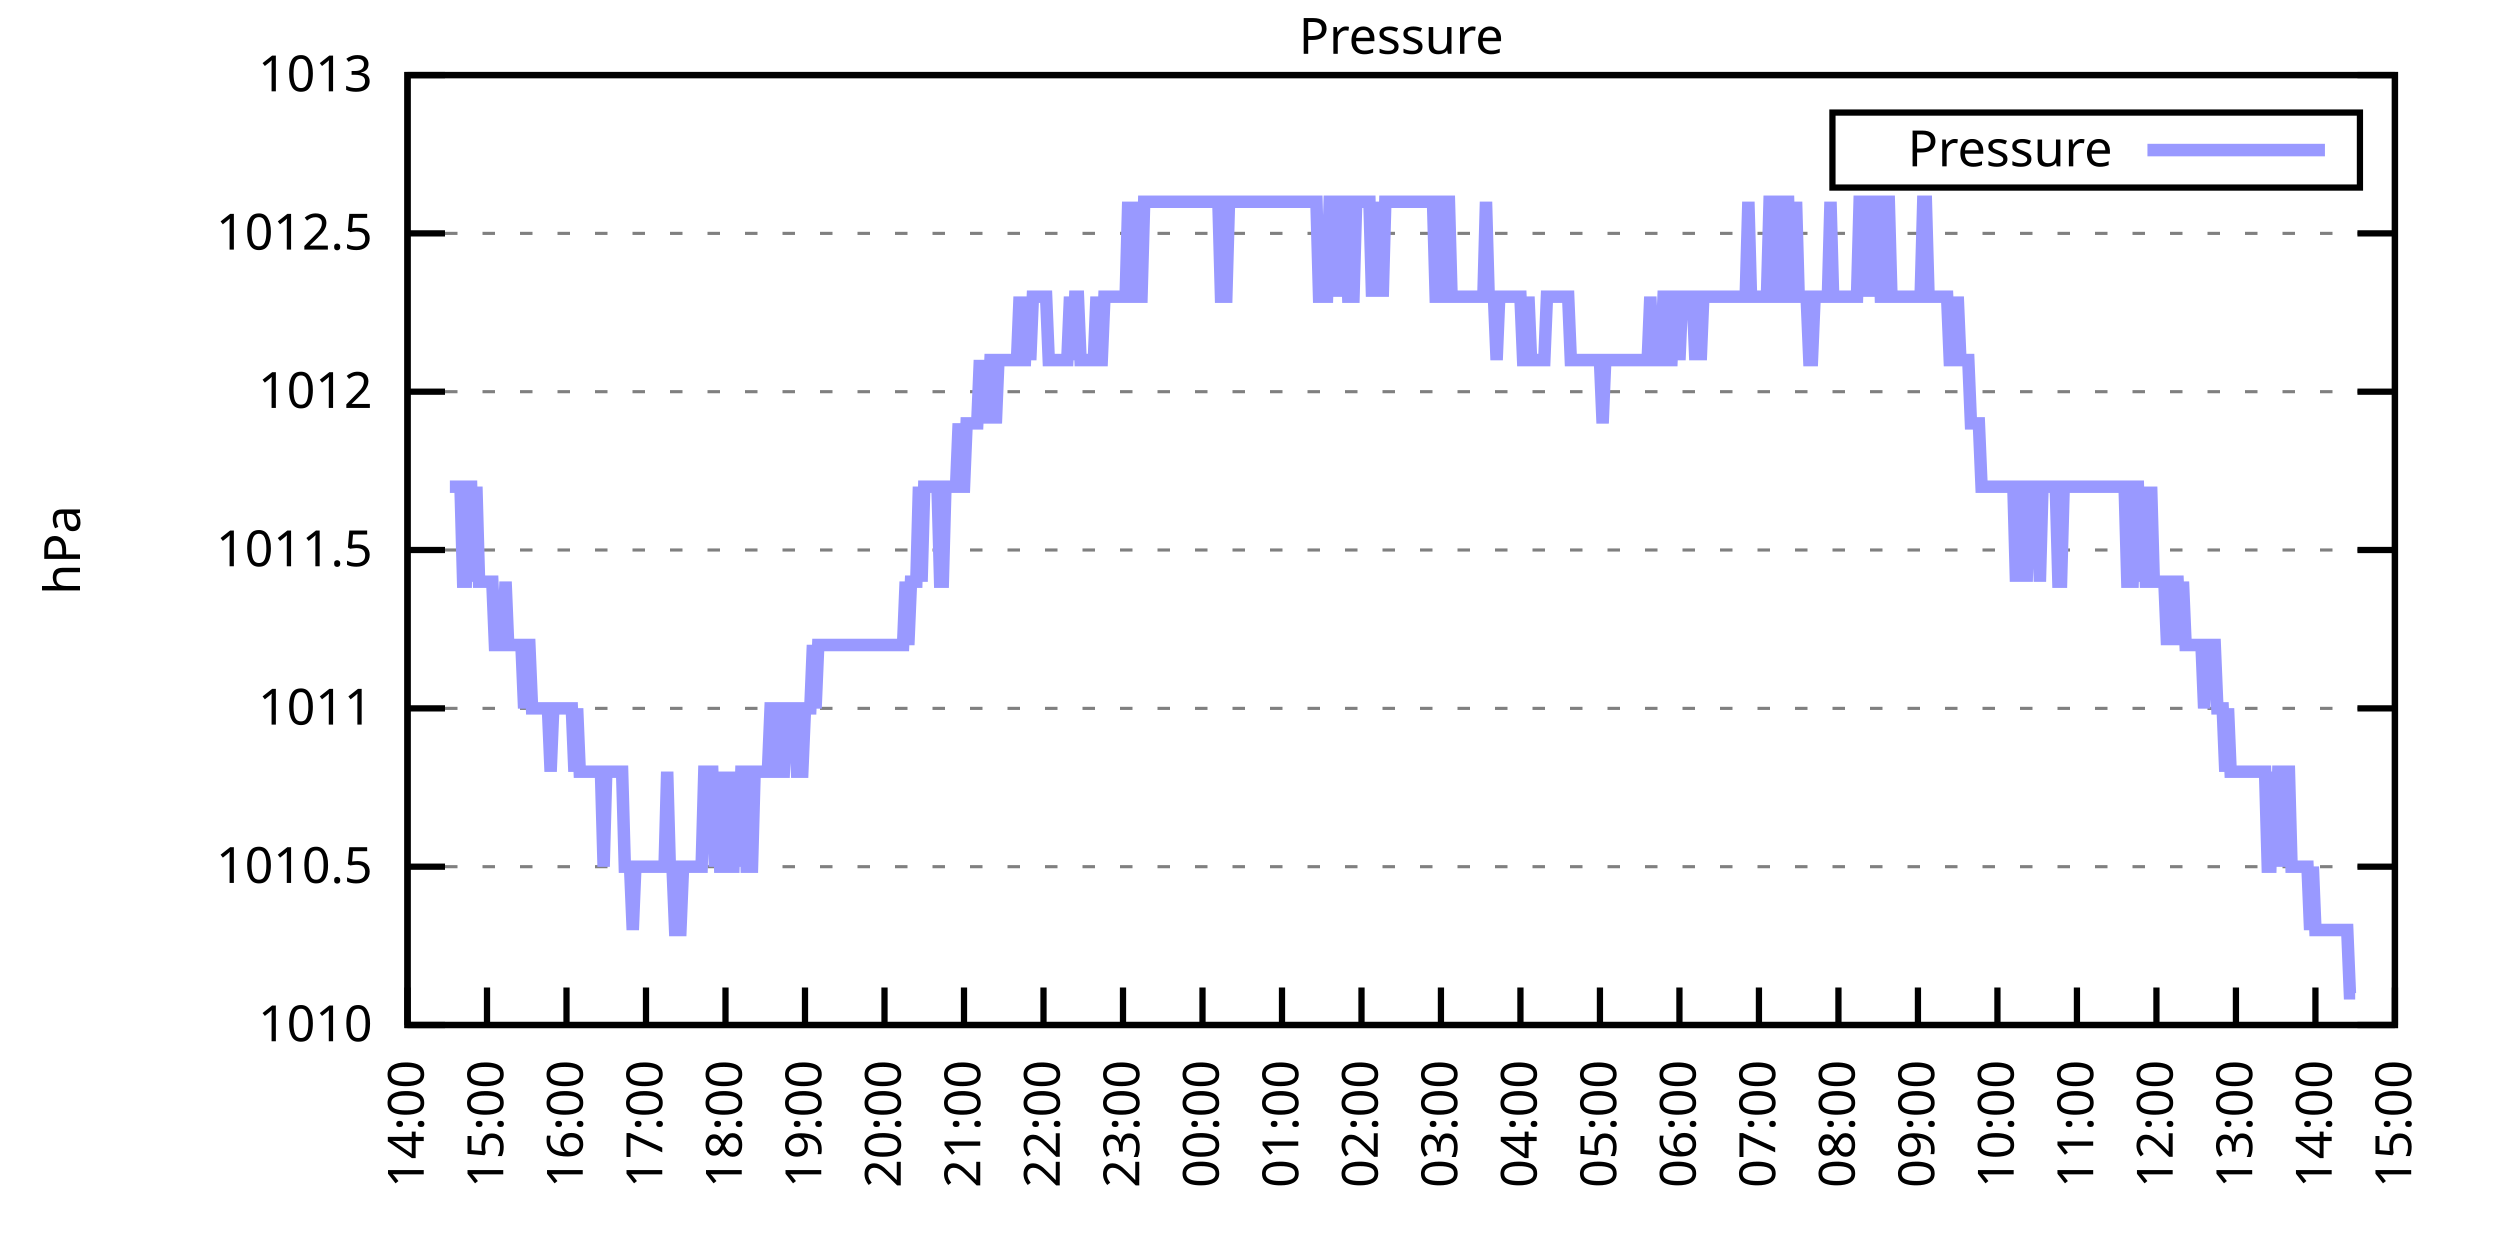
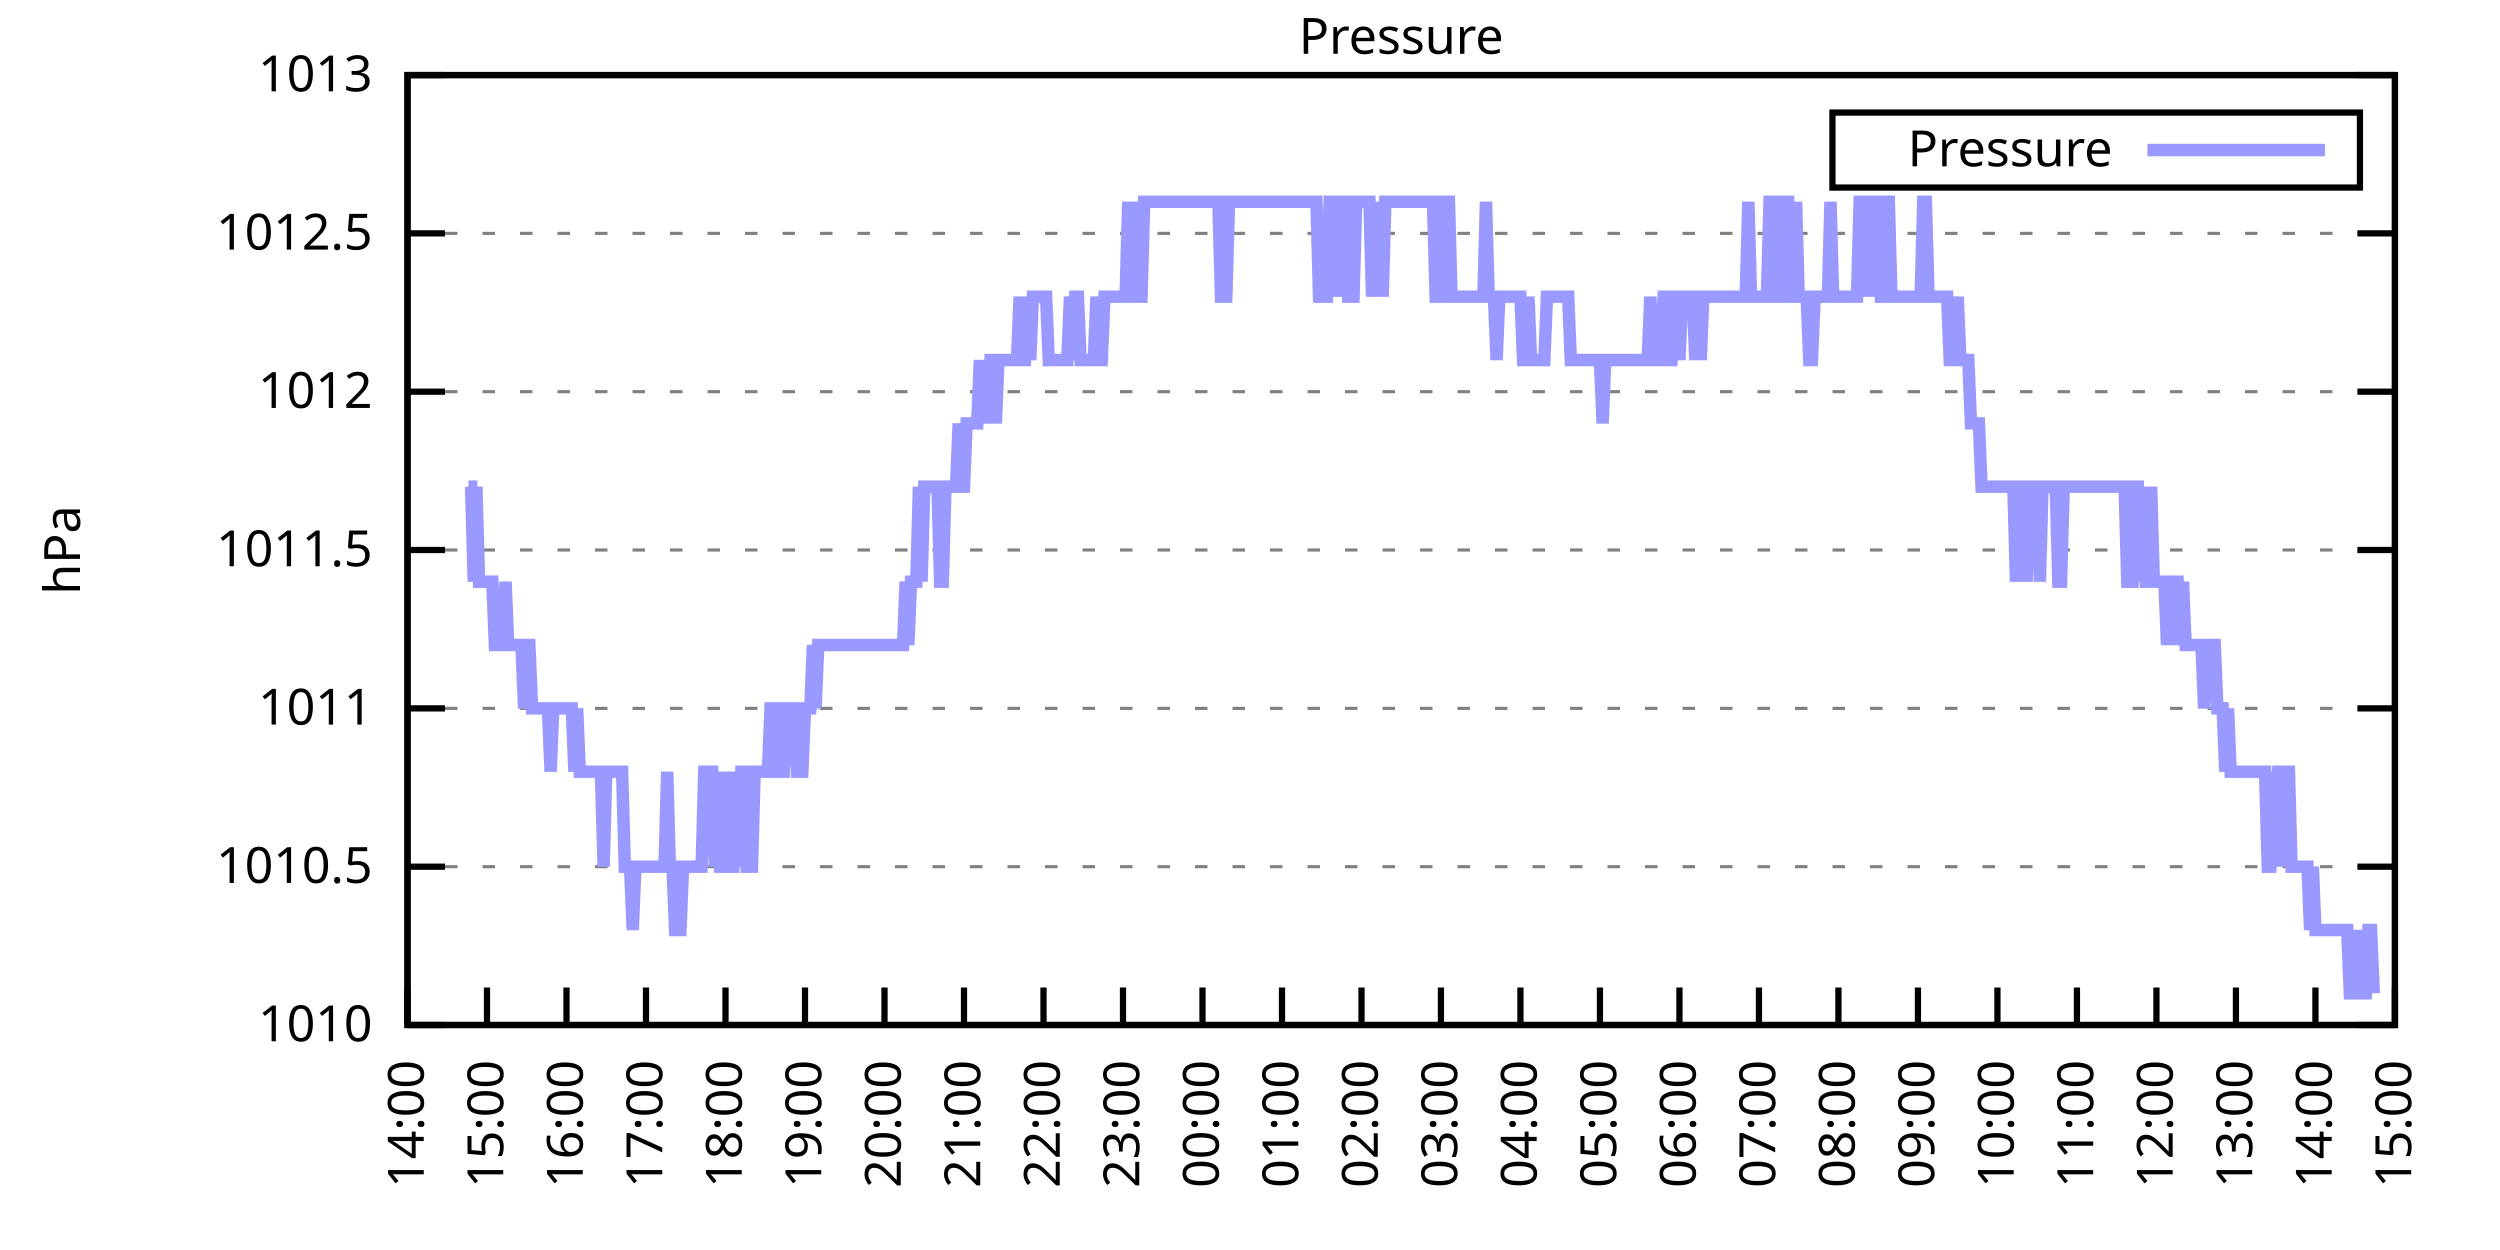
<svg xmlns="http://www.w3.org/2000/svg" xmlns:xlink="http://www.w3.org/1999/xlink" width="400" height="200" viewBox="0 0 400 200">
  <g id="gnuplot_canvas">
    <rect x="0" y="0" width="400" height="200" fill="none" />
    <defs>
      <circle id="gpDot" r="0.5" stroke-width="0.5" stroke="currentColor" />
      <path id="gpPt0" stroke-width="0.333" stroke="currentColor" d="M-1,0 h2 M0,-1 v2" />
      <path id="gpPt1" stroke-width="0.333" stroke="currentColor" d="M-1,-1 L1,1 M1,-1 L-1,1" />
      <path id="gpPt2" stroke-width="0.333" stroke="currentColor" d="M-1,0 L1,0 M0,-1 L0,1 M-1,-1 L1,1 M-1,1 L1,-1" />
      <rect id="gpPt3" stroke-width="0.333" stroke="currentColor" x="-1" y="-1" width="2" height="2" />
      <rect id="gpPt4" stroke-width="0.333" stroke="currentColor" fill="currentColor" x="-1" y="-1" width="2" height="2" />
      <circle id="gpPt5" stroke-width="0.333" stroke="currentColor" cx="0" cy="0" r="1" />
      <use xlink:href="#gpPt5" id="gpPt6" fill="currentColor" stroke="none" />
      <path id="gpPt7" stroke-width="0.333" stroke="currentColor" d="M0,-1.33 L-1.33,0.67 L1.33,0.67 z" />
      <use xlink:href="#gpPt7" id="gpPt8" fill="currentColor" stroke="none" />
      <use xlink:href="#gpPt7" id="gpPt9" stroke="currentColor" transform="rotate(180)" />
      <use xlink:href="#gpPt9" id="gpPt10" fill="currentColor" stroke="none" />
      <use xlink:href="#gpPt3" id="gpPt11" stroke="currentColor" transform="rotate(45)" />
      <use xlink:href="#gpPt11" id="gpPt12" fill="currentColor" stroke="none" />
      <path id="gpPt13" stroke-width="0.333" stroke="currentColor" d="M0,1.330 L1.265,0.411 L0.782,-1.067 L-0.782,-1.076 L-1.265,0.411 z" />
      <use xlink:href="#gpPt13" id="gpPt14" fill="currentColor" stroke="none" />
      <filter id="textbox" filterUnits="objectBoundingBox" x="0" y="0" height="1" width="1">
        <feFlood flood-color="white" flood-opacity="1" result="bgnd" />
        <feComposite in="SourceGraphic" in2="bgnd" operator="atop" />
      </filter>
      <filter id="greybox" filterUnits="objectBoundingBox" x="0" y="0" height="1" width="1">
        <feFlood flood-color="lightgrey" flood-opacity="1" result="grey" />
        <feComposite in="SourceGraphic" in2="grey" operator="atop" />
      </filter>
    </defs>
    <g fill="none" color="white" stroke="currentColor" stroke-width="1.00" stroke-linecap="butt" stroke-linejoin="miter">
</g>
    <g fill="none" color="black" stroke="currentColor" stroke-width="1.00" stroke-linecap="butt" stroke-linejoin="miter">
      <g stroke="none" shape-rendering="crispEdges">
        <polygon fill="rgb(255, 255, 255)" points="65.20,164.00 383.18,164.00 383.18,12.02 65.20,12.02 " />
      </g>
    </g>
    <g fill="none" color="black" stroke="currentColor" stroke-width="1.00" stroke-linecap="butt" stroke-linejoin="miter">
</g>
    <g fill="none" color="black" stroke="black" stroke-width="0.50" stroke-linecap="butt" stroke-linejoin="miter">
</g>
    <g fill="none" color="gray" stroke="currentColor" stroke-width="0.50" stroke-linecap="butt" stroke-linejoin="miter">
      <path stroke="gray" stroke-dasharray="2,4" class="gridline" d="M65.20,164.00 L383.19,164.00  " />
    </g>
    <g fill="none" color="gray" stroke="gray" stroke-width="1.00" stroke-linecap="butt" stroke-linejoin="miter">
</g>
    <g fill="none" color="black" stroke="currentColor" stroke-width="1.00" stroke-linecap="butt" stroke-linejoin="miter">
      <path stroke="black" d="M65.20,164.00 L71.20,164.00 M383.19,164.00 L377.19,164.00  " />
      <g transform="translate(59.60,166.60)" stroke="none" fill="black" font-family="Sans" font-size="8.00" text-anchor="end">
        <text>
          <tspan font-family="Sans"> 1010</tspan>
        </text>
      </g>
    </g>
    <g fill="none" color="black" stroke="currentColor" stroke-width="1.00" stroke-linecap="butt" stroke-linejoin="miter">
</g>
    <g fill="none" color="black" stroke="black" stroke-width="0.50" stroke-linecap="butt" stroke-linejoin="miter">
</g>
    <g fill="none" color="gray" stroke="currentColor" stroke-width="0.50" stroke-linecap="butt" stroke-linejoin="miter">
      <path stroke="gray" stroke-dasharray="2,4" class="gridline" d="M65.20,138.67 L383.19,138.67  " />
    </g>
    <g fill="none" color="gray" stroke="gray" stroke-width="1.00" stroke-linecap="butt" stroke-linejoin="miter">
</g>
    <g fill="none" color="black" stroke="currentColor" stroke-width="1.00" stroke-linecap="butt" stroke-linejoin="miter">
      <path stroke="black" d="M65.20,138.67 L71.20,138.67 M383.19,138.67 L377.19,138.67  " />
      <g transform="translate(59.60,141.27)" stroke="none" fill="black" font-family="Sans" font-size="8.00" text-anchor="end">
        <text>
          <tspan font-family="Sans"> 1010.5</tspan>
        </text>
      </g>
    </g>
    <g fill="none" color="black" stroke="currentColor" stroke-width="1.00" stroke-linecap="butt" stroke-linejoin="miter">
</g>
    <g fill="none" color="black" stroke="black" stroke-width="0.50" stroke-linecap="butt" stroke-linejoin="miter">
</g>
    <g fill="none" color="gray" stroke="currentColor" stroke-width="0.50" stroke-linecap="butt" stroke-linejoin="miter">
      <path stroke="gray" stroke-dasharray="2,4" class="gridline" d="M65.20,113.34 L383.19,113.34  " />
    </g>
    <g fill="none" color="gray" stroke="gray" stroke-width="1.00" stroke-linecap="butt" stroke-linejoin="miter">
</g>
    <g fill="none" color="black" stroke="currentColor" stroke-width="1.00" stroke-linecap="butt" stroke-linejoin="miter">
      <path stroke="black" d="M65.20,113.34 L71.20,113.34 M383.19,113.34 L377.19,113.34  " />
      <g transform="translate(59.60,115.94)" stroke="none" fill="black" font-family="Sans" font-size="8.00" text-anchor="end">
        <text>
          <tspan font-family="Sans"> 1011</tspan>
        </text>
      </g>
    </g>
    <g fill="none" color="black" stroke="currentColor" stroke-width="1.00" stroke-linecap="butt" stroke-linejoin="miter">
</g>
    <g fill="none" color="black" stroke="black" stroke-width="0.50" stroke-linecap="butt" stroke-linejoin="miter">
</g>
    <g fill="none" color="gray" stroke="currentColor" stroke-width="0.50" stroke-linecap="butt" stroke-linejoin="miter">
      <path stroke="gray" stroke-dasharray="2,4" class="gridline" d="M65.20,88.00 L383.19,88.00  " />
    </g>
    <g fill="none" color="gray" stroke="gray" stroke-width="1.00" stroke-linecap="butt" stroke-linejoin="miter">
</g>
    <g fill="none" color="black" stroke="currentColor" stroke-width="1.00" stroke-linecap="butt" stroke-linejoin="miter">
      <path stroke="black" d="M65.20,88.00 L71.20,88.00 M383.19,88.00 L377.19,88.00  " />
      <g transform="translate(59.60,90.60)" stroke="none" fill="black" font-family="Sans" font-size="8.00" text-anchor="end">
        <text>
          <tspan font-family="Sans"> 1011.5</tspan>
        </text>
      </g>
    </g>
    <g fill="none" color="black" stroke="currentColor" stroke-width="1.00" stroke-linecap="butt" stroke-linejoin="miter">
</g>
    <g fill="none" color="black" stroke="black" stroke-width="0.50" stroke-linecap="butt" stroke-linejoin="miter">
</g>
    <g fill="none" color="gray" stroke="currentColor" stroke-width="0.50" stroke-linecap="butt" stroke-linejoin="miter">
      <path stroke="gray" stroke-dasharray="2,4" class="gridline" d="M65.20,62.67 L383.19,62.67  " />
    </g>
    <g fill="none" color="gray" stroke="gray" stroke-width="1.00" stroke-linecap="butt" stroke-linejoin="miter">
</g>
    <g fill="none" color="black" stroke="currentColor" stroke-width="1.00" stroke-linecap="butt" stroke-linejoin="miter">
      <path stroke="black" d="M65.20,62.67 L71.20,62.67 M383.19,62.67 L377.19,62.67  " />
      <g transform="translate(59.60,65.27)" stroke="none" fill="black" font-family="Sans" font-size="8.00" text-anchor="end">
        <text>
          <tspan font-family="Sans"> 1012</tspan>
        </text>
      </g>
    </g>
    <g fill="none" color="black" stroke="currentColor" stroke-width="1.00" stroke-linecap="butt" stroke-linejoin="miter">
</g>
    <g fill="none" color="black" stroke="black" stroke-width="0.50" stroke-linecap="butt" stroke-linejoin="miter">
</g>
    <g fill="none" color="gray" stroke="currentColor" stroke-width="0.50" stroke-linecap="butt" stroke-linejoin="miter">
      <path stroke="gray" stroke-dasharray="2,4" class="gridline" d="M65.20,37.34 L383.19,37.34  " />
    </g>
    <g fill="none" color="gray" stroke="gray" stroke-width="1.00" stroke-linecap="butt" stroke-linejoin="miter">
</g>
    <g fill="none" color="black" stroke="currentColor" stroke-width="1.00" stroke-linecap="butt" stroke-linejoin="miter">
      <path stroke="black" d="M65.20,37.34 L71.20,37.34 M383.19,37.34 L377.19,37.34  " />
      <g transform="translate(59.60,39.94)" stroke="none" fill="black" font-family="Sans" font-size="8.00" text-anchor="end">
        <text>
          <tspan font-family="Sans"> 1012.5</tspan>
        </text>
      </g>
    </g>
    <g fill="none" color="black" stroke="currentColor" stroke-width="1.00" stroke-linecap="butt" stroke-linejoin="miter">
</g>
    <g fill="none" color="black" stroke="black" stroke-width="0.50" stroke-linecap="butt" stroke-linejoin="miter">
</g>
    <g fill="none" color="gray" stroke="currentColor" stroke-width="0.50" stroke-linecap="butt" stroke-linejoin="miter">
      <path stroke="gray" stroke-dasharray="2,4" class="gridline" d="M65.20,12.01 L383.19,12.01  " />
    </g>
    <g fill="none" color="gray" stroke="gray" stroke-width="1.00" stroke-linecap="butt" stroke-linejoin="miter">
</g>
    <g fill="none" color="black" stroke="currentColor" stroke-width="1.00" stroke-linecap="butt" stroke-linejoin="miter">
      <path stroke="black" d="M65.20,12.01 L71.20,12.01 M383.19,12.01 L377.19,12.01  " />
      <g transform="translate(59.60,14.61)" stroke="none" fill="black" font-family="Sans" font-size="8.00" text-anchor="end">
        <text>
          <tspan font-family="Sans"> 1013</tspan>
        </text>
      </g>
    </g>
    <g fill="none" color="black" stroke="currentColor" stroke-width="1.00" stroke-linecap="butt" stroke-linejoin="miter">
      <path stroke="black" d="M65.20,164.00 L65.20,158.00  " />
      <g transform="translate(67.80,169.60) rotate(270.00)" stroke="none" fill="black" font-family="Sans" font-size="8.00" text-anchor="end">
        <text>
          <tspan font-family="Sans">14:00</tspan>
        </text>
      </g>
    </g>
    <g fill="none" color="black" stroke="currentColor" stroke-width="1.00" stroke-linecap="butt" stroke-linejoin="miter">
      <path stroke="black" d="M77.92,164.00 L77.92,158.00  " />
      <g transform="translate(80.52,169.60) rotate(270.00)" stroke="none" fill="black" font-family="Sans" font-size="8.00" text-anchor="end">
        <text>
          <tspan font-family="Sans">15:00</tspan>
        </text>
      </g>
    </g>
    <g fill="none" color="black" stroke="currentColor" stroke-width="1.00" stroke-linecap="butt" stroke-linejoin="miter">
      <path stroke="black" d="M90.64,164.00 L90.64,158.00  " />
      <g transform="translate(93.24,169.60) rotate(270.00)" stroke="none" fill="black" font-family="Sans" font-size="8.00" text-anchor="end">
        <text>
          <tspan font-family="Sans">16:00</tspan>
        </text>
      </g>
    </g>
    <g fill="none" color="black" stroke="currentColor" stroke-width="1.00" stroke-linecap="butt" stroke-linejoin="miter">
      <path stroke="black" d="M103.36,164.00 L103.36,158.00  " />
      <g transform="translate(105.96,169.60) rotate(270.00)" stroke="none" fill="black" font-family="Sans" font-size="8.00" text-anchor="end">
        <text>
          <tspan font-family="Sans">17:00</tspan>
        </text>
      </g>
    </g>
    <g fill="none" color="black" stroke="currentColor" stroke-width="1.00" stroke-linecap="butt" stroke-linejoin="miter">
      <path stroke="black" d="M116.08,164.00 L116.08,158.00  " />
      <g transform="translate(118.68,169.60) rotate(270.00)" stroke="none" fill="black" font-family="Sans" font-size="8.00" text-anchor="end">
        <text>
          <tspan font-family="Sans">18:00</tspan>
        </text>
      </g>
    </g>
    <g fill="none" color="black" stroke="currentColor" stroke-width="1.00" stroke-linecap="butt" stroke-linejoin="miter">
      <path stroke="black" d="M128.80,164.00 L128.80,158.00  " />
      <g transform="translate(131.40,169.60) rotate(270.00)" stroke="none" fill="black" font-family="Sans" font-size="8.00" text-anchor="end">
        <text>
          <tspan font-family="Sans">19:00</tspan>
        </text>
      </g>
    </g>
    <g fill="none" color="black" stroke="currentColor" stroke-width="1.00" stroke-linecap="butt" stroke-linejoin="miter">
      <path stroke="black" d="M141.52,164.00 L141.52,158.00  " />
      <g transform="translate(144.12,169.60) rotate(270.00)" stroke="none" fill="black" font-family="Sans" font-size="8.00" text-anchor="end">
        <text>
          <tspan font-family="Sans">20:00</tspan>
        </text>
      </g>
    </g>
    <g fill="none" color="black" stroke="currentColor" stroke-width="1.00" stroke-linecap="butt" stroke-linejoin="miter">
      <path stroke="black" d="M154.24,164.00 L154.24,158.00  " />
      <g transform="translate(156.84,169.60) rotate(270.00)" stroke="none" fill="black" font-family="Sans" font-size="8.00" text-anchor="end">
        <text>
          <tspan font-family="Sans">21:00</tspan>
        </text>
      </g>
    </g>
    <g fill="none" color="black" stroke="currentColor" stroke-width="1.00" stroke-linecap="butt" stroke-linejoin="miter">
      <path stroke="black" d="M166.96,164.00 L166.96,158.00  " />
      <g transform="translate(169.56,169.60) rotate(270.00)" stroke="none" fill="black" font-family="Sans" font-size="8.00" text-anchor="end">
        <text>
          <tspan font-family="Sans">22:00</tspan>
        </text>
      </g>
    </g>
    <g fill="none" color="black" stroke="currentColor" stroke-width="1.00" stroke-linecap="butt" stroke-linejoin="miter">
      <path stroke="black" d="M179.68,164.00 L179.68,158.00  " />
      <g transform="translate(182.28,169.60) rotate(270.00)" stroke="none" fill="black" font-family="Sans" font-size="8.00" text-anchor="end">
        <text>
          <tspan font-family="Sans">23:00</tspan>
        </text>
      </g>
    </g>
    <g fill="none" color="black" stroke="currentColor" stroke-width="1.00" stroke-linecap="butt" stroke-linejoin="miter">
      <path stroke="black" d="M192.40,164.00 L192.40,158.00  " />
      <g transform="translate(195.00,169.60) rotate(270.00)" stroke="none" fill="black" font-family="Sans" font-size="8.00" text-anchor="end">
        <text>
          <tspan font-family="Sans">00:00</tspan>
        </text>
      </g>
    </g>
    <g fill="none" color="black" stroke="currentColor" stroke-width="1.00" stroke-linecap="butt" stroke-linejoin="miter">
      <path stroke="black" d="M205.12,164.00 L205.12,158.00  " />
      <g transform="translate(207.72,169.60) rotate(270.00)" stroke="none" fill="black" font-family="Sans" font-size="8.00" text-anchor="end">
        <text>
          <tspan font-family="Sans">01:00</tspan>
        </text>
      </g>
    </g>
    <g fill="none" color="black" stroke="currentColor" stroke-width="1.00" stroke-linecap="butt" stroke-linejoin="miter">
      <path stroke="black" d="M217.84,164.00 L217.84,158.00  " />
      <g transform="translate(220.44,169.60) rotate(270.00)" stroke="none" fill="black" font-family="Sans" font-size="8.00" text-anchor="end">
        <text>
          <tspan font-family="Sans">02:00</tspan>
        </text>
      </g>
    </g>
    <g fill="none" color="black" stroke="currentColor" stroke-width="1.00" stroke-linecap="butt" stroke-linejoin="miter">
      <path stroke="black" d="M230.55,164.00 L230.55,158.00  " />
      <g transform="translate(233.15,169.60) rotate(270.00)" stroke="none" fill="black" font-family="Sans" font-size="8.00" text-anchor="end">
        <text>
          <tspan font-family="Sans">03:00</tspan>
        </text>
      </g>
    </g>
    <g fill="none" color="black" stroke="currentColor" stroke-width="1.00" stroke-linecap="butt" stroke-linejoin="miter">
      <path stroke="black" d="M243.27,164.00 L243.27,158.00  " />
      <g transform="translate(245.87,169.60) rotate(270.00)" stroke="none" fill="black" font-family="Sans" font-size="8.00" text-anchor="end">
        <text>
          <tspan font-family="Sans">04:00</tspan>
        </text>
      </g>
    </g>
    <g fill="none" color="black" stroke="currentColor" stroke-width="1.00" stroke-linecap="butt" stroke-linejoin="miter">
      <path stroke="black" d="M255.99,164.00 L255.99,158.00  " />
      <g transform="translate(258.59,169.60) rotate(270.00)" stroke="none" fill="black" font-family="Sans" font-size="8.00" text-anchor="end">
        <text>
          <tspan font-family="Sans">05:00</tspan>
        </text>
      </g>
    </g>
    <g fill="none" color="black" stroke="currentColor" stroke-width="1.00" stroke-linecap="butt" stroke-linejoin="miter">
      <path stroke="black" d="M268.71,164.00 L268.71,158.00  " />
      <g transform="translate(271.31,169.60) rotate(270.00)" stroke="none" fill="black" font-family="Sans" font-size="8.00" text-anchor="end">
        <text>
          <tspan font-family="Sans">06:00</tspan>
        </text>
      </g>
    </g>
    <g fill="none" color="black" stroke="currentColor" stroke-width="1.00" stroke-linecap="butt" stroke-linejoin="miter">
      <path stroke="black" d="M281.43,164.00 L281.43,158.00  " />
      <g transform="translate(284.03,169.60) rotate(270.00)" stroke="none" fill="black" font-family="Sans" font-size="8.00" text-anchor="end">
        <text>
          <tspan font-family="Sans">07:00</tspan>
        </text>
      </g>
    </g>
    <g fill="none" color="black" stroke="currentColor" stroke-width="1.00" stroke-linecap="butt" stroke-linejoin="miter">
      <path stroke="black" d="M294.15,164.00 L294.15,158.00  " />
      <g transform="translate(296.75,169.60) rotate(270.00)" stroke="none" fill="black" font-family="Sans" font-size="8.00" text-anchor="end">
        <text>
          <tspan font-family="Sans">08:00</tspan>
        </text>
      </g>
    </g>
    <g fill="none" color="black" stroke="currentColor" stroke-width="1.00" stroke-linecap="butt" stroke-linejoin="miter">
      <path stroke="black" d="M306.87,164.00 L306.87,158.00  " />
      <g transform="translate(309.47,169.60) rotate(270.00)" stroke="none" fill="black" font-family="Sans" font-size="8.00" text-anchor="end">
        <text>
          <tspan font-family="Sans">09:00</tspan>
        </text>
      </g>
    </g>
    <g fill="none" color="black" stroke="currentColor" stroke-width="1.00" stroke-linecap="butt" stroke-linejoin="miter">
      <path stroke="black" d="M319.59,164.00 L319.59,158.00  " />
      <g transform="translate(322.19,169.60) rotate(270.00)" stroke="none" fill="black" font-family="Sans" font-size="8.00" text-anchor="end">
        <text>
          <tspan font-family="Sans">10:00</tspan>
        </text>
      </g>
    </g>
    <g fill="none" color="black" stroke="currentColor" stroke-width="1.00" stroke-linecap="butt" stroke-linejoin="miter">
      <path stroke="black" d="M332.31,164.00 L332.31,158.00  " />
      <g transform="translate(334.91,169.60) rotate(270.00)" stroke="none" fill="black" font-family="Sans" font-size="8.00" text-anchor="end">
        <text>
          <tspan font-family="Sans">11:00</tspan>
        </text>
      </g>
    </g>
    <g fill="none" color="black" stroke="currentColor" stroke-width="1.00" stroke-linecap="butt" stroke-linejoin="miter">
      <path stroke="black" d="M345.03,164.00 L345.03,158.00  " />
      <g transform="translate(347.63,169.60) rotate(270.00)" stroke="none" fill="black" font-family="Sans" font-size="8.00" text-anchor="end">
        <text>
          <tspan font-family="Sans">12:00</tspan>
        </text>
      </g>
    </g>
    <g fill="none" color="black" stroke="currentColor" stroke-width="1.00" stroke-linecap="butt" stroke-linejoin="miter">
      <path stroke="black" d="M357.75,164.00 L357.75,158.00  " />
      <g transform="translate(360.35,169.60) rotate(270.00)" stroke="none" fill="black" font-family="Sans" font-size="8.00" text-anchor="end">
        <text>
          <tspan font-family="Sans">13:00</tspan>
        </text>
      </g>
    </g>
    <g fill="none" color="black" stroke="currentColor" stroke-width="1.00" stroke-linecap="butt" stroke-linejoin="miter">
      <path stroke="black" d="M370.47,164.00 L370.47,158.00  " />
      <g transform="translate(373.07,169.60) rotate(270.00)" stroke="none" fill="black" font-family="Sans" font-size="8.00" text-anchor="end">
        <text>
          <tspan font-family="Sans">14:00</tspan>
        </text>
      </g>
    </g>
    <g fill="none" color="black" stroke="currentColor" stroke-width="1.00" stroke-linecap="butt" stroke-linejoin="miter">
      <path stroke="black" d="M383.19,164.00 L383.19,158.00  " />
      <g transform="translate(385.79,169.60) rotate(270.00)" stroke="none" fill="black" font-family="Sans" font-size="8.00" text-anchor="end">
        <text>
          <tspan font-family="Sans">15:00</tspan>
        </text>
      </g>
    </g>
    <g fill="none" color="black" stroke="currentColor" stroke-width="1.00" stroke-linecap="butt" stroke-linejoin="miter">
</g>
    <g fill="none" color="black" stroke="currentColor" stroke-width="1.00" stroke-linecap="butt" stroke-linejoin="miter">
      <path stroke="black" d="M65.20,12.01 L65.20,164.00 L383.19,164.00 L383.19,12.01 L65.20,12.01 Z  " />
    </g>
    <g fill="none" color="black" stroke="currentColor" stroke-width="1.00" stroke-linecap="butt" stroke-linejoin="miter">
</g>
    <g fill="none" color="black" stroke="currentColor" stroke-width="1.00" stroke-linecap="butt" stroke-linejoin="miter">
      <path stroke="black" d="M293.19,30.01 L293.19,18.01 L377.59,18.01 L377.59,30.01 L293.19,30.01 Z  " />
    </g>
    <g id="Pressure_plot_1">
      <g fill="none" color="white" stroke="black" stroke-width="2.00" stroke-linecap="butt" stroke-linejoin="miter">
</g>
      <g fill="none" color="black" stroke="currentColor" stroke-width="2.00" stroke-linecap="butt" stroke-linejoin="miter">
        <g transform="translate(337.99,26.61)" stroke="none" fill="black" font-family="Sans" font-size="8.00" text-anchor="end">
          <text>
            <tspan font-family="Sans">Pressure</tspan>
          </text>
        </g>
      </g>
      <g fill="none" color="black" stroke="currentColor" stroke-width="2.00" stroke-linecap="butt" stroke-linejoin="miter">
-         <path stroke="rgb(153, 153, 255)" d="M343.59,24.01 L371.99,24.01 M71.98,77.87 L72.41,77.87 L72.83,77.87 L73.26,77.87 L73.68,77.87 L74.10,93.07   L74.53,93.07 L74.95,77.87 L75.38,77.87 L75.80,93.07 L76.22,77.87 L76.65,93.07 L77.07,93.07 L77.50,93.07   L77.92,93.07 L78.34,93.07 L78.77,93.07 L79.19,103.20 L79.62,103.20 L80.04,103.20 L80.46,103.20 L80.89,93.07   L81.31,103.20 L81.74,103.20 L82.16,103.20 L82.58,103.20 L83.01,103.20 L83.43,103.20 L83.86,113.34 L84.28,103.20   L84.70,103.20 L85.13,113.34 L85.55,113.34 L85.98,113.34 L86.40,113.34 L86.82,113.34 L87.25,113.34 L87.67,113.34   L88.10,123.47 L88.52,113.34 L88.94,113.34 L89.37,113.34 L89.79,113.34 L90.22,113.34 L90.64,113.34 L91.06,113.34   L91.49,113.34 L91.91,123.47 L92.34,113.34 L92.76,123.47 L93.18,123.47 L93.61,123.47 L94.03,123.47 L94.46,123.47   L94.88,123.47 L95.30,123.47 L95.73,123.47 L96.15,123.47 L96.58,138.67 L97.00,123.47 L97.42,123.47 L97.85,123.47   L98.27,123.47 L98.69,123.47 L99.12,123.47 L99.54,123.47 L99.97,138.67 L100.39,138.67 L100.81,138.67 L101.24,148.80   L101.66,138.67 L102.09,138.67 L102.51,138.67 L102.93,138.67 L103.36,138.67 L103.78,138.67 L104.21,138.67 L104.63,138.67   L105.05,138.67 L105.48,138.67 L105.90,138.67 L106.33,138.67 L106.75,123.47 L107.17,138.67 L107.60,138.67 L108.02,148.80   L108.45,148.80 L108.87,148.80 L109.29,138.67 L109.72,138.67 L110.14,138.67 L110.57,138.67 L110.99,138.67 L111.41,138.67   L111.84,138.67 L112.26,138.67 L112.69,123.47 L113.11,123.47 L113.53,123.47 L113.96,123.47 L114.38,138.67 L114.81,123.47   L115.23,138.67 L115.65,138.67 L116.08,138.67 L116.50,123.47 L116.93,138.67 L117.35,138.67 L117.77,123.47 L118.20,138.67   L118.62,123.47 L119.05,123.47 L119.47,138.67 L119.89,138.67 L120.32,138.67 L120.74,123.47 L121.17,123.47 L121.59,123.47   L122.01,123.47 L122.44,123.47 L122.86,123.47 L123.29,113.34 L123.71,113.34 L124.13,113.34 L124.56,123.47 L124.98,123.47   L125.41,123.47 L125.83,113.34 L126.25,113.34 L126.68,113.34 L127.10,113.34 L127.53,123.47 L127.95,123.47 L128.37,123.47   L128.80,113.34 L129.22,113.34 L129.65,113.34 L130.07,103.20 L130.49,113.34 L130.92,103.20 L131.34,103.20 L131.77,103.20   L132.19,103.20 L132.61,103.20 L133.04,103.20 L133.46,103.20 L133.89,103.20 L134.31,103.20 L134.73,103.20 L135.16,103.20   L135.58,103.20 L136.01,103.20 L136.43,103.20 L136.85,103.20 L137.28,103.20 L137.70,103.20 L138.13,103.20 L138.55,103.20   L138.97,103.20 L139.40,103.20 L139.82,103.20 L140.25,103.20 L140.67,103.20 L141.09,103.20 L141.52,103.20 L141.94,103.20   L142.37,103.20 L142.79,103.20 L143.21,103.20 L143.64,103.20 L144.06,103.20 L144.49,103.20 L144.91,93.07 L145.33,103.20   L145.76,93.07 L146.18,93.07 L146.61,93.07 L147.03,77.87 L147.45,93.07 L147.88,77.87 L148.30,77.87 L148.73,77.87   L149.15,77.87 L149.57,77.87 L150.00,77.87 L150.42,93.07 L150.85,93.07 L151.27,77.87 L151.69,77.87 L152.12,77.87   L152.54,77.87 L152.97,77.87 L153.39,67.74 L153.81,77.87 L154.24,77.87 L154.66,67.74 L155.09,67.74 L155.51,67.74   L155.93,67.74 L156.36,67.74 L156.78,57.61 L157.21,67.74 L157.63,57.61 L158.05,67.74 L158.48,57.61 L158.90,57.61   L159.33,67.74 L159.75,57.61 L160.17,57.61 L160.60,57.61 L161.02,57.61 L161.44,57.61 L161.87,57.61 L162.29,57.61   L162.72,57.61 L163.14,47.47 L163.56,57.61 L163.99,57.61 L164.41,47.47 L164.84,57.61 L165.26,47.47 L165.68,47.47   L166.11,47.47 L166.53,47.47 L166.96,47.47 L167.38,47.47 L167.80,57.61 L168.23,57.61 L168.65,57.61 L169.08,57.61   L169.50,57.61 L169.92,57.61 L170.35,57.61 L170.77,57.61 L171.20,47.47 L171.62,57.61 L172.04,47.47 L172.47,47.47   L172.89,57.61 L173.32,57.61 L173.74,57.61 L174.16,57.61 L174.59,57.61 L175.01,57.61 L175.44,47.47 L175.86,57.61   L176.28,57.61 L176.71,47.47 L177.13,47.47 L177.56,47.47 L177.98,47.47 L178.40,47.47 L178.83,47.47 L179.25,47.47   L179.68,47.47 L180.10,47.47 L180.52,32.28 L180.95,47.47 L181.37,47.47 L181.80,32.28 L182.22,47.47 L182.64,47.47   L183.07,32.28 L183.49,32.28 L183.92,32.28 L184.34,32.28 L184.76,32.28 L185.19,32.28 L185.61,32.28 L186.04,32.28   L186.46,32.28 L186.88,32.28 L187.31,32.28 L187.73,32.28 L188.16,32.28 L188.58,32.28 L189.00,32.28 L189.43,32.28   L189.85,32.28 L190.28,32.28 L190.70,32.28 L191.12,32.28 L191.55,32.28 L191.97,32.28 L192.40,32.28 L192.82,32.28   L193.24,32.28 L193.67,32.28 L194.09,32.28 L194.52,32.28 L194.94,32.28 L195.36,47.47 L195.79,47.47 L196.21,47.47   L196.64,32.28 L197.06,32.28 L197.48,32.28 L197.91,32.28 L198.33,32.28 L198.76,32.28 L199.18,32.28 L199.60,32.28   L200.03,32.28 L200.45,32.28 L200.88,32.28 L201.30,32.28 L201.72,32.28 L202.15,32.28 L202.57,32.28 L203.00,32.28   L203.42,32.28 L203.84,32.28 L204.27,32.28 L204.69,32.28 L205.12,32.28 L205.54,32.28 L205.96,32.28 L206.39,32.28   L206.81,32.28 L207.24,32.28 L207.66,32.28 L208.08,32.28 L208.51,32.28 L208.93,32.28 L209.36,32.28 L209.78,32.28   L210.20,32.28 L210.63,32.28 L211.05,47.47 L211.48,47.47 L211.90,47.47 L212.32,47.47 L212.75,32.28 L213.17,32.28   L213.60,32.28 L214.02,47.47 L214.44,32.28 L214.87,32.28 L215.29,32.28 L215.72,47.47 L216.14,47.47 L216.56,47.47   L216.99,32.28 L217.41,32.28 L217.84,32.28 L218.26,32.28 L218.68,32.28 L219.11,32.28 L219.53,47.47 L219.96,32.28   L220.38,47.47 L220.80,32.28 L221.23,47.47 L221.65,32.28 L222.08,32.28 L222.50,32.28 L222.92,32.28 L223.35,32.28   L223.77,32.28 L224.20,32.28 L224.62,32.28 L225.04,32.28 L225.47,32.28 L225.89,32.28 L226.31,32.28 L226.74,32.28   L227.16,32.28 L227.59,32.28 L228.01,32.28 L228.43,32.28 L228.86,32.28 L229.28,32.28 L229.71,47.47 L230.13,47.47   L230.55,47.47 L230.98,32.28 L231.40,32.28 L231.83,32.28 L232.25,47.47 L232.67,47.47 L233.10,47.47 L233.52,47.47   L233.95,47.47 L234.37,47.47 L234.79,47.47 L235.22,47.47 L235.64,47.47 L236.07,47.47 L236.49,47.47 L236.91,47.47   L237.34,47.47 L237.76,32.28 L238.19,47.47 L238.61,47.47 L239.03,47.47 L239.46,57.61 L239.88,47.47 L240.31,47.47   L240.73,47.47 L241.15,47.47 L241.58,47.47 L242.00,47.47 L242.43,47.47 L242.85,47.47 L243.27,47.47 L243.70,57.61   L244.12,57.61 L244.55,47.47 L244.97,57.61 L245.39,57.61 L245.82,57.61 L246.24,57.61 L246.67,57.61 L247.09,57.61   L247.51,47.47 L247.94,47.47 L248.36,47.47 L248.79,47.47 L249.21,47.47 L249.63,47.47 L250.06,47.47 L250.48,47.47   L250.91,47.47 L251.33,57.61 L251.75,57.61 L252.18,57.61 L252.60,57.61 L253.03,57.61 L253.45,57.61 L253.87,57.61   L254.30,57.61 L254.72,57.61 L255.15,57.61 L255.57,57.61 L255.99,57.61 L256.42,67.74 L256.84,57.61 L257.27,57.61   L257.69,57.61 L258.11,57.61 L258.54,57.61 L258.96,57.61 L259.39,57.61 L259.81,57.61 L260.23,57.61 L260.66,57.61   L261.08,57.61 L261.51,57.61 L261.93,57.61 L262.35,57.61 L262.78,57.61 L263.20,57.61 L263.63,57.61 L264.05,47.47   L264.47,57.61 L264.90,57.61 L265.32,57.61 L265.75,57.61 L266.17,47.47 L266.59,47.47 L267.02,57.61 L267.44,57.61   L267.87,47.47 L268.29,47.47 L268.71,57.61 L269.14,47.47 L269.56,47.47 L269.99,47.47 L270.41,47.47 L270.83,47.47   L271.26,57.61 L271.68,47.47 L272.11,57.61 L272.53,47.47 L272.95,47.47 L273.38,47.47 L273.80,47.47 L274.23,47.47   L274.65,47.47 L275.07,47.47 L275.50,47.47 L275.92,47.47 L276.35,47.47 L276.77,47.47 L277.19,47.47 L277.62,47.47   L278.04,47.47 L278.47,47.47 L278.89,47.47 L279.31,47.47 L279.74,32.28 L280.16,47.47 L280.59,47.47 L281.01,47.47   L281.43,47.47 L281.86,47.47 L282.28,47.47 L282.71,47.47 L283.13,32.28 L283.55,32.28 L283.98,47.47 L284.40,47.47   L284.83,47.47 L285.25,32.28 L285.67,32.28 L286.10,32.28 L286.52,47.47 L286.95,47.47 L287.37,32.28 L287.79,47.47   L288.22,47.47 L288.64,47.47 L289.06,47.47 L289.49,57.61 L289.91,57.61 L290.34,47.47 L290.76,47.47 L291.18,47.47   L291.61,47.47 L292.03,47.47 L292.46,47.47 L292.88,32.28 L293.30,47.47 L293.73,47.47 L294.15,47.47 L294.58,47.47   L295.00,47.47 L295.42,47.47 L295.85,47.47 L296.27,47.47 L296.70,47.47 L297.12,47.47 L297.54,32.28 L297.97,32.28   L298.39,47.47 L298.82,32.28 L299.24,47.47 L299.66,32.28 L300.09,32.28 L300.51,32.28 L300.94,47.47 L301.36,47.47   L301.78,32.28 L302.21,32.28 L302.63,47.47 L303.06,47.47 L303.48,47.47 L303.90,47.47 L304.33,47.47 L304.75,47.47   L305.18,47.47 L305.60,47.47 L306.02,47.47 L306.45,47.47 L306.87,47.47 L307.30,47.47 L307.72,32.28 L308.14,32.28   L308.57,47.47 L308.99,47.47 L309.42,47.47 L309.84,47.47 L310.26,47.47 L310.69,47.47 L311.11,47.47 L311.54,47.47   L311.96,57.61 L312.38,57.61 L312.81,57.61 L313.23,47.47 L313.66,57.61 L314.08,57.61 L314.50,57.61 L314.93,57.61   L315.35,67.74 L315.78,67.74 L316.20,67.74 L316.62,67.74 L317.05,77.87 L317.47,77.87 L317.90,77.87 L318.32,77.87   L318.74,77.87 L319.17,77.87 L319.59,77.87 L320.02,77.87 L320.44,77.87 L320.86,77.87 L321.29,77.87 L321.71,77.87   L322.14,77.87 L322.56,93.07 L322.98,77.87 L323.41,77.87 L323.83,77.87 L324.26,93.07 L324.68,77.87 L325.10,77.87   L325.53,77.87 L325.95,77.87 L326.38,93.07 L326.80,77.87 L327.22,77.87 L327.65,77.87 L328.07,77.87 L328.50,77.87   L328.92,77.87 L329.34,93.07 L329.77,93.07 L330.19,77.87 L330.62,77.87 L331.04,77.87 L331.46,77.87 L331.89,77.87   L332.31,77.87 L332.74,77.87 L333.16,77.87 L333.58,77.87 L334.01,77.87 L334.43,77.87 L334.86,77.87 L335.28,77.87   L335.70,77.87 L336.13,77.87 L336.55,77.87 L336.98,77.87 L337.40,77.87 L337.82,77.87 L338.25,77.87 L338.67,77.87   L339.10,77.87 L339.52,77.87 L339.94,77.87 L340.37,93.07 L340.79,93.07 L341.22,93.07 L341.64,77.87 L342.06,77.87   L342.49,93.07 L342.91,77.87 L343.34,93.07 L343.76,93.07 L344.18,77.87 L344.61,93.07 L345.03,93.07 L345.46,93.07   L345.88,93.07 L346.30,93.07 L346.73,103.20 L347.15,93.07 L347.58,103.20 L348.00,93.07 L348.42,93.07 L348.85,103.20   L349.27,93.07 L349.70,103.20 L350.12,103.20 L350.54,103.20 L350.97,103.20 L351.39,103.20 L351.81,103.20 L352.24,103.20   L352.66,113.34 L353.09,103.20 L353.51,103.20 L353.93,103.20 L354.36,103.20 L354.78,113.34 L355.21,113.34 L355.63,113.34   L356.05,123.47 L356.48,113.34 L356.90,123.47 L357.33,123.47 L357.75,123.47 L358.17,123.47 L358.60,123.47 L359.02,123.47   L359.45,123.47 L359.87,123.47 L360.29,123.47 L360.72,123.47 L361.14,123.47 L361.57,123.47 L361.99,123.47 L362.41,123.47   L362.84,138.67 L363.26,138.67 L363.69,123.47 L364.11,138.67 L364.53,123.47 L364.96,123.47 L365.38,138.67 L365.81,123.47   L366.23,123.47 L366.65,138.67 L367.08,138.67 L367.50,138.67 L367.93,138.67 L368.35,138.67 L368.77,138.67 L369.20,138.67   L369.62,148.80 L370.05,138.67 L370.47,148.80 L370.89,148.80 L371.32,148.80 L371.74,148.80 L372.17,148.80 L372.59,148.80   L373.01,148.80 L373.44,148.80 L373.86,148.80 L374.29,148.80 L374.71,148.80 L375.13,148.80 L375.56,148.80 L375.98,158.93   L376.41,158.93 L376.83,158.93  " />
+         <path stroke="rgb(153, 153, 255)" d="M343.59,24.01 L371.99,24.01 M74.95,77.87 L75.38,77.87 L75.80,93.07 L76.22,77.87 L76.65,93.07 L77.07,93.07   L77.50,93.07 L77.92,93.07 L78.34,93.07 L78.77,93.07 L79.19,103.20 L79.62,103.20 L80.04,103.20 L80.46,103.20   L80.89,93.07 L81.31,103.20 L81.74,103.20 L82.16,103.20 L82.58,103.20 L83.01,103.20 L83.43,103.20 L83.86,113.34   L84.28,103.20 L84.70,103.20 L85.13,113.34 L85.55,113.34 L85.98,113.34 L86.40,113.34 L86.82,113.34 L87.25,113.34   L87.67,113.34 L88.10,123.47 L88.52,113.34 L88.94,113.34 L89.37,113.34 L89.79,113.34 L90.22,113.34 L90.64,113.34   L91.06,113.34 L91.49,113.34 L91.91,123.47 L92.34,113.34 L92.76,123.47 L93.18,123.47 L93.61,123.47 L94.03,123.47   L94.46,123.47 L94.88,123.47 L95.30,123.47 L95.73,123.47 L96.15,123.47 L96.58,138.67 L97.00,123.47 L97.42,123.47   L97.85,123.47 L98.27,123.47 L98.69,123.47 L99.12,123.47 L99.54,123.47 L99.97,138.67 L100.39,138.67 L100.81,138.67   L101.24,148.80 L101.66,138.67 L102.09,138.67 L102.51,138.67 L102.93,138.67 L103.36,138.67 L103.78,138.67 L104.21,138.67   L104.63,138.67 L105.05,138.67 L105.48,138.67 L105.90,138.67 L106.33,138.67 L106.75,123.47 L107.17,138.67 L107.60,138.67   L108.02,148.80 L108.45,148.80 L108.87,148.80 L109.29,138.67 L109.72,138.67 L110.14,138.67 L110.57,138.67 L110.99,138.67   L111.41,138.67 L111.84,138.67 L112.26,138.67 L112.69,123.47 L113.11,123.47 L113.53,123.47 L113.96,123.47 L114.38,138.67   L114.81,123.47 L115.23,138.67 L115.65,138.67 L116.08,138.67 L116.50,123.47 L116.93,138.67 L117.35,138.67 L117.77,123.47   L118.20,138.67 L118.62,123.47 L119.05,123.47 L119.47,138.67 L119.89,138.67 L120.32,138.67 L120.74,123.47 L121.17,123.47   L121.59,123.47 L122.01,123.47 L122.44,123.47 L122.86,123.47 L123.29,113.34 L123.71,113.34 L124.13,113.34 L124.56,123.47   L124.98,123.47 L125.41,123.47 L125.83,113.34 L126.25,113.34 L126.68,113.34 L127.10,113.34 L127.53,123.47 L127.95,123.47   L128.37,123.47 L128.80,113.34 L129.22,113.34 L129.65,113.34 L130.07,103.20 L130.49,113.34 L130.92,103.20 L131.34,103.20   L131.77,103.20 L132.19,103.20 L132.61,103.20 L133.04,103.20 L133.46,103.20 L133.89,103.20 L134.31,103.20 L134.73,103.20   L135.16,103.20 L135.58,103.20 L136.01,103.20 L136.43,103.20 L136.85,103.20 L137.28,103.20 L137.70,103.20 L138.13,103.20   L138.55,103.20 L138.97,103.20 L139.40,103.20 L139.82,103.20 L140.25,103.20 L140.67,103.20 L141.09,103.20 L141.52,103.20   L141.94,103.20 L142.37,103.20 L142.79,103.20 L143.21,103.20 L143.64,103.20 L144.06,103.20 L144.49,103.20 L144.91,93.07   L145.33,103.20 L145.76,93.07 L146.18,93.07 L146.61,93.07 L147.03,77.87 L147.45,93.07 L147.88,77.87 L148.30,77.87   L148.73,77.87 L149.15,77.87 L149.57,77.87 L150.00,77.87 L150.42,93.07 L150.85,93.07 L151.27,77.87 L151.69,77.87   L152.12,77.87 L152.54,77.87 L152.97,77.87 L153.39,67.74 L153.81,77.87 L154.24,77.87 L154.66,67.74 L155.09,67.74   L155.51,67.74 L155.93,67.74 L156.36,67.74 L156.78,57.61 L157.21,67.74 L157.63,57.61 L158.05,67.74 L158.48,57.61   L158.90,57.61 L159.33,67.74 L159.75,57.61 L160.17,57.61 L160.60,57.61 L161.02,57.61 L161.44,57.61 L161.87,57.61   L162.29,57.61 L162.72,57.61 L163.14,47.47 L163.56,57.61 L163.99,57.61 L164.41,47.47 L164.84,57.61 L165.26,47.47   L165.68,47.47 L166.11,47.47 L166.53,47.47 L166.96,47.47 L167.38,47.47 L167.80,57.61 L168.23,57.61 L168.65,57.61   L169.08,57.61 L169.50,57.61 L169.92,57.61 L170.35,57.61 L170.77,57.61 L171.20,47.47 L171.62,57.61 L172.04,47.47   L172.47,47.47 L172.89,57.61 L173.32,57.61 L173.74,57.61 L174.16,57.61 L174.59,57.61 L175.01,57.61 L175.44,47.47   L175.86,57.61 L176.28,57.61 L176.71,47.47 L177.13,47.47 L177.56,47.47 L177.98,47.47 L178.40,47.47 L178.83,47.47   L179.25,47.47 L179.68,47.47 L180.10,47.47 L180.52,32.28 L180.95,47.47 L181.37,47.47 L181.80,32.28 L182.22,47.47   L182.64,47.47 L183.07,32.28 L183.49,32.28 L183.92,32.28 L184.34,32.28 L184.76,32.28 L185.19,32.28 L185.61,32.28   L186.04,32.28 L186.46,32.28 L186.88,32.28 L187.31,32.28 L187.73,32.28 L188.16,32.28 L188.58,32.28 L189.00,32.28   L189.43,32.28 L189.85,32.28 L190.28,32.28 L190.70,32.28 L191.12,32.28 L191.55,32.28 L191.97,32.28 L192.40,32.28   L192.82,32.28 L193.24,32.28 L193.67,32.28 L194.09,32.28 L194.52,32.28 L194.94,32.28 L195.36,47.47 L195.79,47.47   L196.21,47.47 L196.64,32.28 L197.06,32.28 L197.48,32.28 L197.91,32.28 L198.33,32.28 L198.76,32.28 L199.18,32.28   L199.60,32.28 L200.03,32.28 L200.45,32.28 L200.88,32.28 L201.30,32.28 L201.72,32.28 L202.15,32.28 L202.57,32.28   L203.00,32.28 L203.42,32.28 L203.84,32.28 L204.27,32.28 L204.69,32.28 L205.12,32.28 L205.54,32.28 L205.96,32.28   L206.39,32.28 L206.81,32.28 L207.24,32.28 L207.66,32.28 L208.08,32.28 L208.51,32.28 L208.93,32.28 L209.36,32.28   L209.78,32.28 L210.20,32.28 L210.63,32.28 L211.05,47.47 L211.48,47.47 L211.90,47.47 L212.32,47.47 L212.75,32.28   L213.17,32.28 L213.60,32.28 L214.02,47.47 L214.44,32.28 L214.87,32.28 L215.29,32.28 L215.72,47.47 L216.14,47.47   L216.56,47.47 L216.99,32.28 L217.41,32.28 L217.84,32.28 L218.26,32.28 L218.68,32.28 L219.11,32.28 L219.53,47.47   L219.96,32.28 L220.38,47.47 L220.80,32.28 L221.23,47.47 L221.65,32.28 L222.08,32.28 L222.50,32.28 L222.92,32.28   L223.35,32.28 L223.77,32.28 L224.20,32.28 L224.62,32.28 L225.04,32.28 L225.47,32.28 L225.89,32.28 L226.31,32.28   L226.74,32.28 L227.16,32.28 L227.59,32.28 L228.01,32.28 L228.43,32.28 L228.86,32.28 L229.28,32.28 L229.71,47.47   L230.13,47.47 L230.55,47.47 L230.98,32.28 L231.40,32.28 L231.83,32.28 L232.25,47.47 L232.67,47.47 L233.10,47.47   L233.52,47.47 L233.95,47.47 L234.37,47.47 L234.79,47.47 L235.22,47.47 L235.64,47.47 L236.07,47.47 L236.49,47.47   L236.91,47.47 L237.34,47.47 L237.76,32.28 L238.19,47.47 L238.61,47.47 L239.03,47.47 L239.46,57.61 L239.88,47.47   L240.31,47.47 L240.73,47.47 L241.15,47.47 L241.58,47.47 L242.00,47.47 L242.43,47.47 L242.85,47.47 L243.27,47.47   L243.70,57.61 L244.12,57.61 L244.55,47.47 L244.97,57.61 L245.39,57.61 L245.82,57.61 L246.24,57.61 L246.67,57.61   L247.09,57.61 L247.51,47.47 L247.94,47.47 L248.36,47.47 L248.79,47.47 L249.21,47.47 L249.63,47.47 L250.06,47.47   L250.48,47.47 L250.91,47.47 L251.33,57.61 L251.75,57.61 L252.18,57.61 L252.60,57.61 L253.03,57.61 L253.45,57.61   L253.87,57.61 L254.30,57.61 L254.72,57.61 L255.15,57.61 L255.57,57.61 L255.99,57.61 L256.42,67.74 L256.84,57.61   L257.27,57.61 L257.69,57.61 L258.11,57.61 L258.54,57.61 L258.96,57.61 L259.39,57.61 L259.81,57.61 L260.23,57.61   L260.66,57.61 L261.08,57.61 L261.51,57.61 L261.93,57.61 L262.35,57.61 L262.78,57.61 L263.20,57.61 L263.63,57.61   L264.05,47.47 L264.47,57.61 L264.90,57.61 L265.32,57.61 L265.75,57.61 L266.17,47.47 L266.59,47.47 L267.02,57.61   L267.44,57.61 L267.87,47.47 L268.29,47.47 L268.71,57.61 L269.14,47.47 L269.56,47.47 L269.99,47.47 L270.41,47.47   L270.83,47.47 L271.26,57.61 L271.68,47.47 L272.11,57.61 L272.53,47.47 L272.95,47.47 L273.38,47.47 L273.80,47.47   L274.23,47.47 L274.65,47.47 L275.07,47.47 L275.50,47.47 L275.92,47.47 L276.35,47.47 L276.77,47.47 L277.19,47.47   L277.62,47.47 L278.04,47.47 L278.47,47.47 L278.89,47.47 L279.31,47.47 L279.74,32.28 L280.16,47.47 L280.59,47.47   L281.01,47.47 L281.43,47.47 L281.86,47.47 L282.28,47.47 L282.71,47.47 L283.13,32.28 L283.55,32.28 L283.98,47.47   L284.40,47.47 L284.83,47.47 L285.25,32.28 L285.67,32.28 L286.10,32.28 L286.52,47.47 L286.95,47.47 L287.37,32.28   L287.79,47.47 L288.22,47.47 L288.64,47.47 L289.06,47.47 L289.49,57.61 L289.91,57.61 L290.34,47.47 L290.76,47.47   L291.18,47.47 L291.61,47.47 L292.03,47.47 L292.46,47.47 L292.88,32.28 L293.30,47.47 L293.73,47.47 L294.15,47.47   L294.58,47.47 L295.00,47.47 L295.42,47.47 L295.85,47.47 L296.27,47.47 L296.70,47.47 L297.12,47.47 L297.54,32.28   L297.97,32.28 L298.39,47.47 L298.82,32.28 L299.24,47.47 L299.66,32.28 L300.09,32.28 L300.51,32.28 L300.94,47.47   L301.36,47.47 L301.78,32.28 L302.21,32.28 L302.63,47.47 L303.06,47.47 L303.48,47.47 L303.90,47.47 L304.33,47.47   L304.75,47.47 L305.18,47.47 L305.60,47.47 L306.02,47.47 L306.45,47.47 L306.87,47.47 L307.30,47.47 L307.72,32.28   L308.14,32.28 L308.57,47.47 L308.99,47.47 L309.42,47.47 L309.84,47.47 L310.26,47.47 L310.69,47.47 L311.11,47.47   L311.54,47.47 L311.96,57.61 L312.38,57.61 L312.81,57.61 L313.23,47.47 L313.66,57.61 L314.08,57.61 L314.50,57.61   L314.93,57.61 L315.35,67.74 L315.78,67.74 L316.20,67.74 L316.62,67.74 L317.05,77.87 L317.47,77.87 L317.90,77.87   L318.32,77.87 L318.74,77.87 L319.17,77.87 L319.59,77.87 L320.02,77.87 L320.44,77.87 L320.86,77.87 L321.29,77.87   L321.71,77.87 L322.14,77.87 L322.56,93.07 L322.98,77.87 L323.41,77.87 L323.83,77.87 L324.26,93.07 L324.68,77.87   L325.10,77.87 L325.53,77.87 L325.95,77.87 L326.38,93.07 L326.80,77.87 L327.22,77.87 L327.65,77.87 L328.07,77.87   L328.50,77.87 L328.92,77.87 L329.34,93.07 L329.77,93.07 L330.19,77.87 L330.62,77.87 L331.04,77.87 L331.46,77.87   L331.89,77.87 L332.31,77.87 L332.74,77.87 L333.16,77.87 L333.58,77.87 L334.01,77.87 L334.43,77.87 L334.86,77.87   L335.28,77.87 L335.70,77.87 L336.13,77.87 L336.55,77.87 L336.98,77.87 L337.40,77.87 L337.82,77.87 L338.25,77.87   L338.67,77.87 L339.10,77.87 L339.52,77.87 L339.94,77.87 L340.37,93.07 L340.79,93.07 L341.22,93.07 L341.64,77.87   L342.06,77.87 L342.49,93.07 L342.91,77.87 L343.34,93.07 L343.76,93.07 L344.18,77.87 L344.61,93.07 L345.03,93.07   L345.46,93.07 L345.88,93.07 L346.30,93.07 L346.73,103.20 L347.15,93.07 L347.58,103.20 L348.00,93.07 L348.42,93.07   L348.85,103.20 L349.27,93.07 L349.70,103.20 L350.12,103.20 L350.54,103.20 L350.97,103.20 L351.39,103.20 L351.81,103.20   L352.24,103.20 L352.66,113.34 L353.09,103.20 L353.51,103.20 L353.93,103.20 L354.36,103.20 L354.78,113.34 L355.21,113.34   L355.63,113.34 L356.05,123.47 L356.48,113.34 L356.90,123.47 L357.33,123.47 L357.75,123.47 L358.17,123.47 L358.60,123.47   L359.02,123.47 L359.45,123.47 L359.87,123.47 L360.29,123.47 L360.72,123.47 L361.14,123.47 L361.57,123.47 L361.99,123.47   L362.41,123.47 L362.84,138.67 L363.26,138.67 L363.69,123.47 L364.11,138.67 L364.53,123.47 L364.96,123.47 L365.38,138.67   L365.81,123.47 L366.23,123.47 L366.65,138.67 L367.08,138.67 L367.50,138.67 L367.93,138.67 L368.35,138.67 L368.77,138.67   L369.20,138.67 L369.62,148.80 L370.05,138.67 L370.47,148.80 L370.89,148.80 L371.32,148.80 L371.74,148.80 L372.17,148.80   L372.59,148.80 L373.01,148.80 L373.44,148.80 L373.86,148.80 L374.29,148.80 L374.71,148.80 L375.13,148.80 L375.56,148.80   L375.98,158.93 L376.41,158.93 L376.83,158.93 L377.25,148.80 L377.68,158.93 L378.10,158.93 L378.53,158.93 L378.95,148.80   L379.37,148.80 L379.80,158.93  " />
      </g>
    </g>
    <g fill="none" color="black" stroke="currentColor" stroke-width="2.00" stroke-linecap="butt" stroke-linejoin="miter">
</g>
    <g fill="none" color="black" stroke="black" stroke-width="1.00" stroke-linecap="butt" stroke-linejoin="miter">
</g>
    <g fill="none" color="black" stroke="currentColor" stroke-width="1.00" stroke-linecap="butt" stroke-linejoin="miter">
      <path stroke="black" d="M65.20,12.01 L65.20,164.00 L383.19,164.00 L383.19,12.01 L65.20,12.01 Z  " />
      <g transform="translate(12.80,88.01) rotate(270.00)" stroke="none" fill="black" font-family="Sans" font-size="8.00" text-anchor="middle">
        <text>
          <tspan font-family="Sans">hPa</tspan>
        </text>
      </g>
    </g>
    <g fill="none" color="black" stroke="currentColor" stroke-width="1.00" stroke-linecap="butt" stroke-linejoin="miter">
</g>
    <g fill="none" color="black" stroke="currentColor" stroke-width="1.00" stroke-linecap="butt" stroke-linejoin="miter">
      <g transform="translate(224.19,8.61)" stroke="none" fill="black" font-family="Sans" font-size="8.00" text-anchor="middle">
        <text>
          <tspan font-family="Sans">Pressure</tspan>
        </text>
      </g>
    </g>
    <g fill="none" color="black" stroke="currentColor" stroke-width="1.00" stroke-linecap="butt" stroke-linejoin="miter">
</g>
  </g>
</svg>
